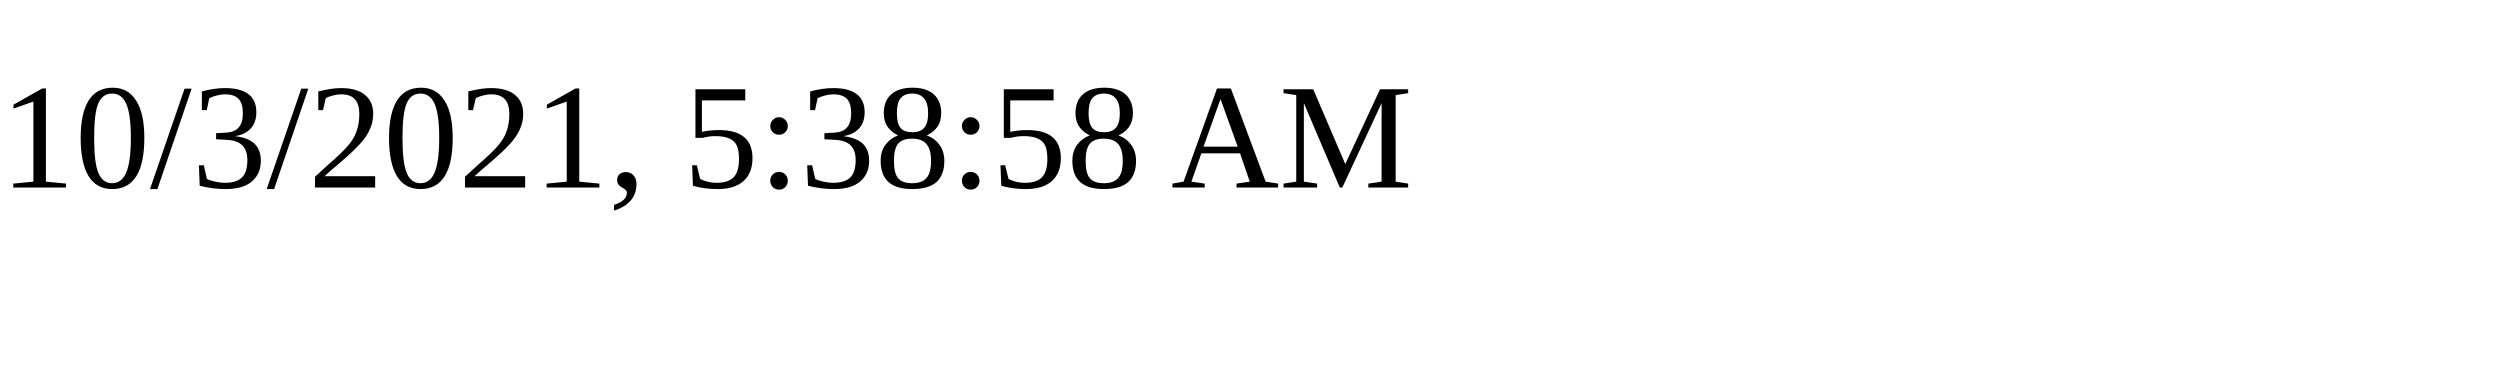
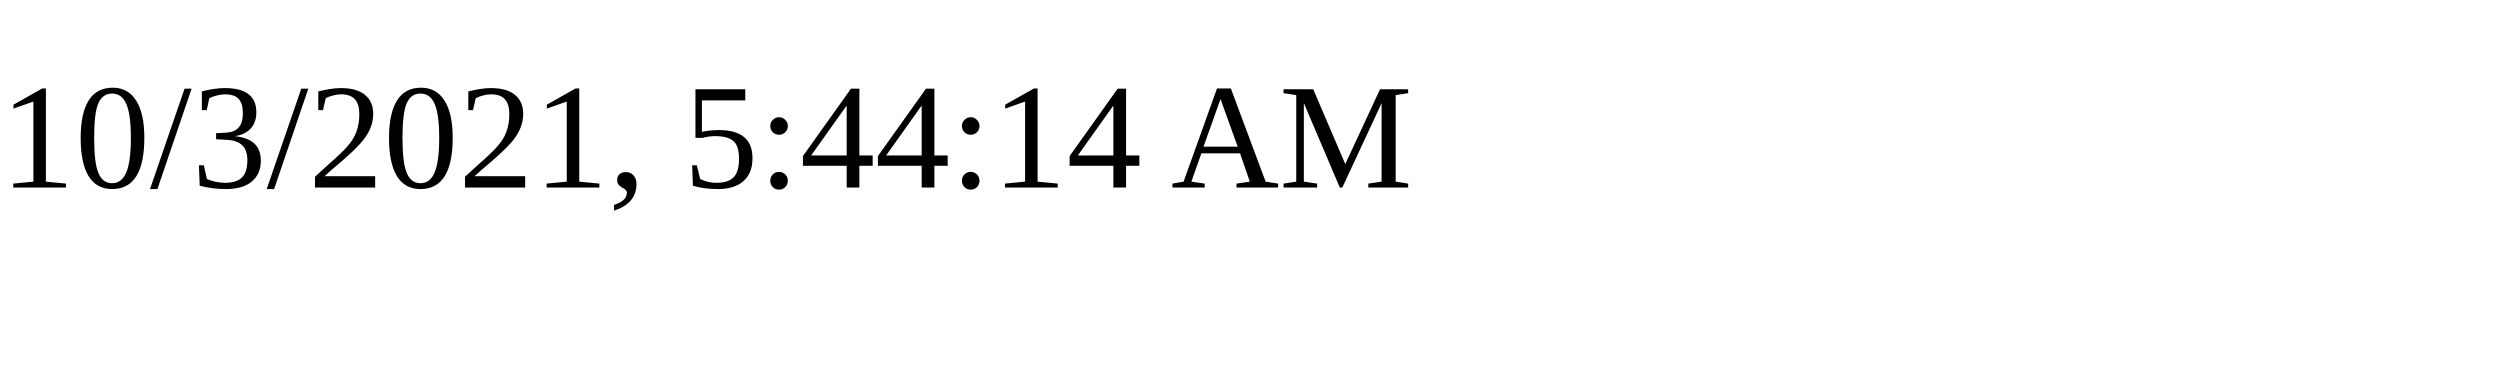
<svg xmlns="http://www.w3.org/2000/svg" height="30" width="200">
-   <text x="0" y="15">10/3/2021, 5:38:58 AM</text>
+   <text x="0" y="15">10/3/2021, 5:44:14 AM</text>
</svg>
